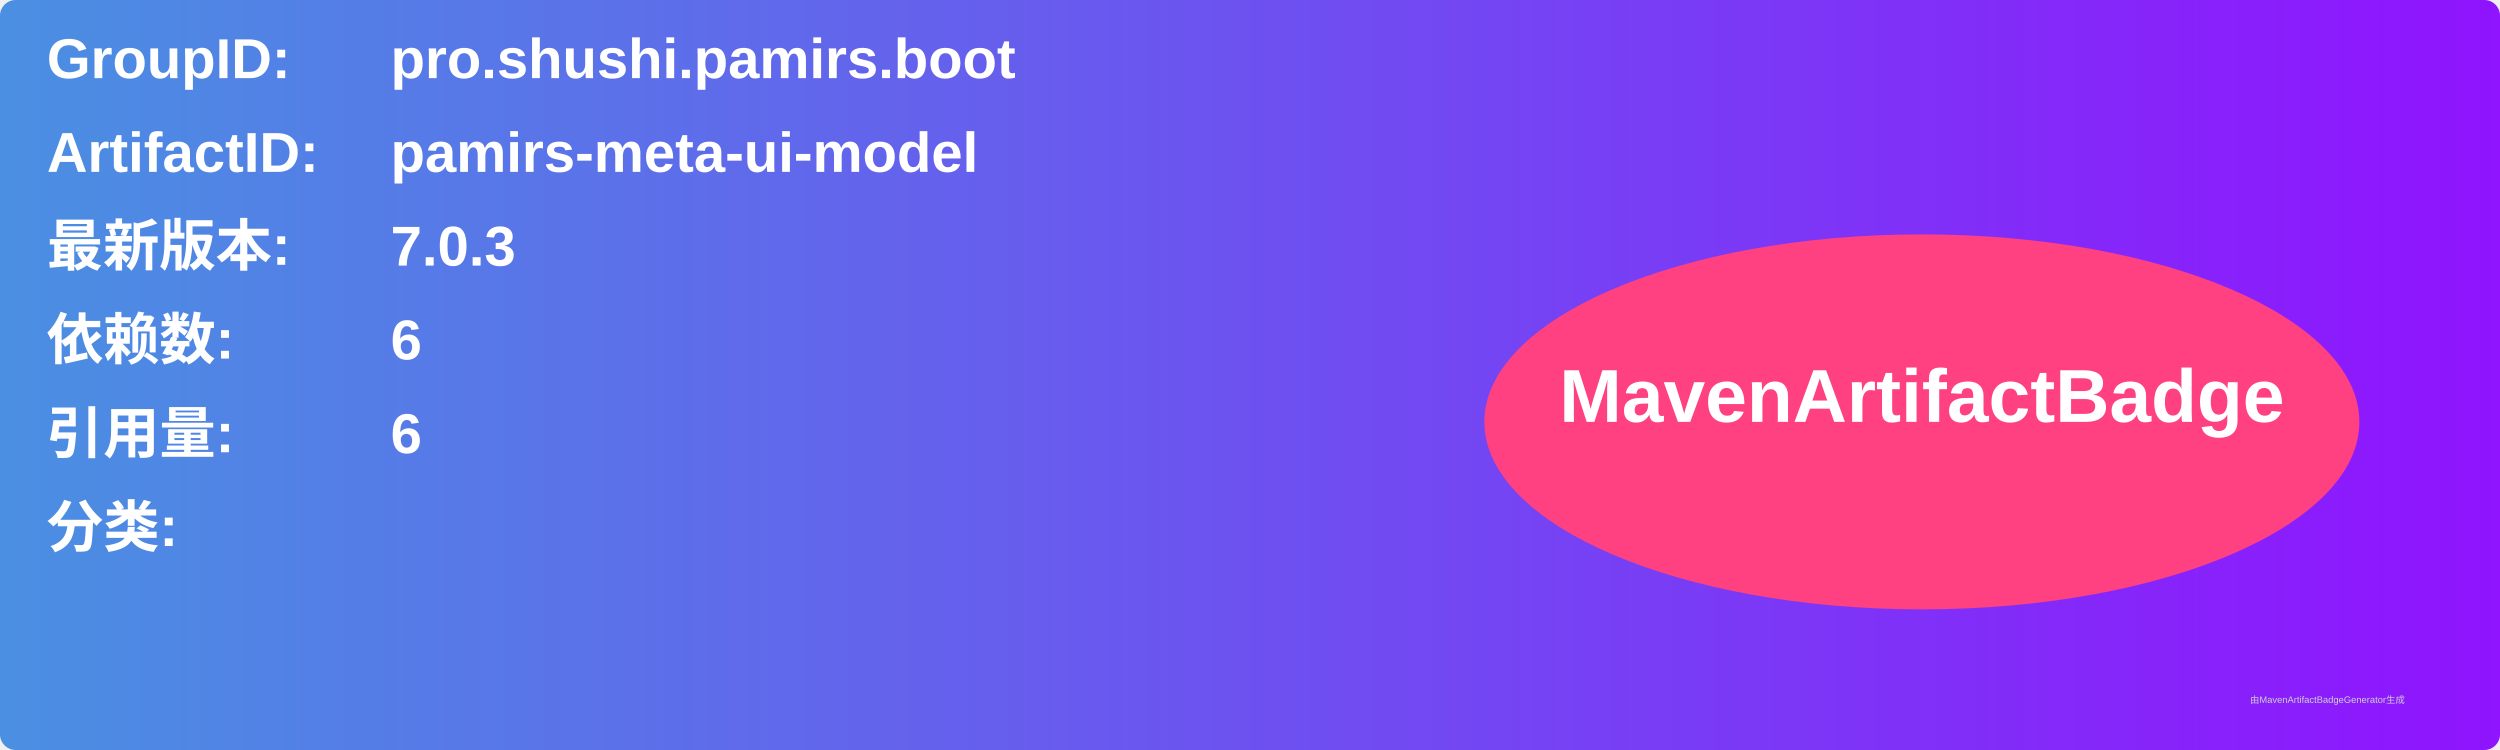
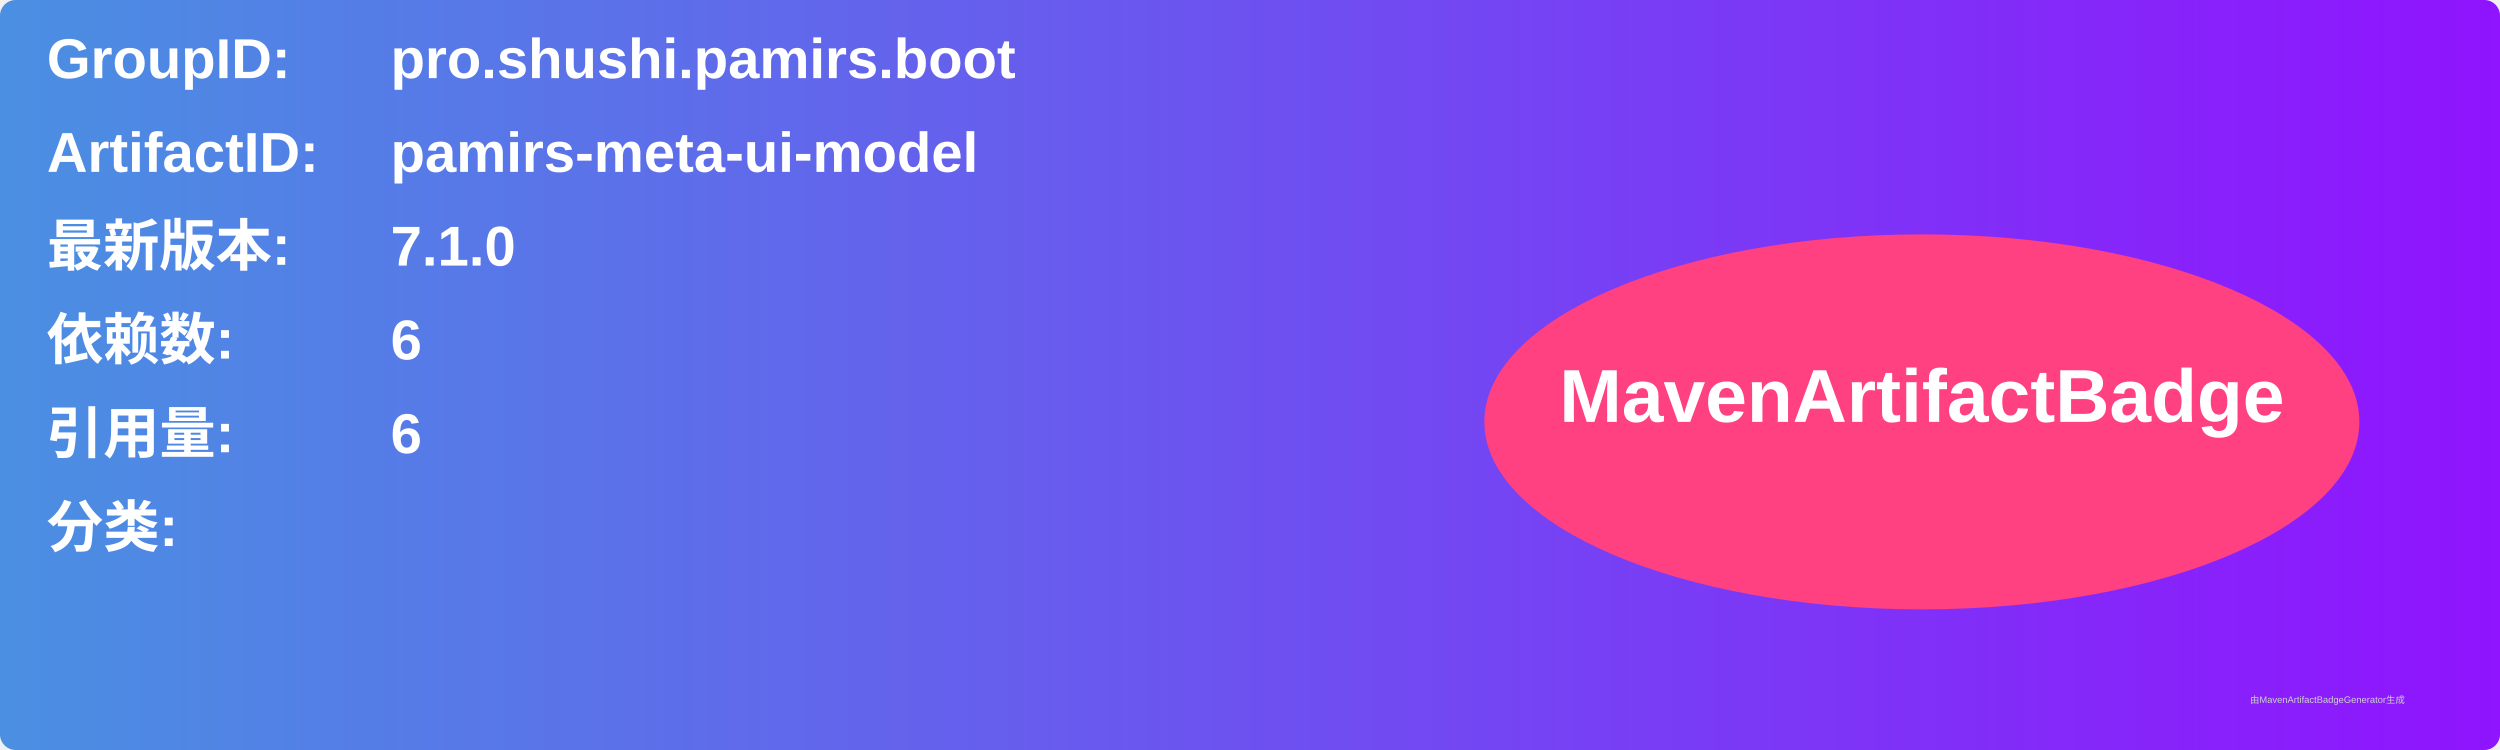
<svg xmlns="http://www.w3.org/2000/svg" width="800" height="240" viewBox="0 0 800 240">
  <linearGradient id="grad" x1="0%" y1="0%" x2="100%" y2="0%">
    <stop offset="0%" stop-color="#4a90e2" />
    <stop offset="100%" stop-color="#9013fe" />
  </linearGradient>
  <rect width="100%" height="100%" rx="5" ry="5" fill="url(#grad)" />
  <g transform="translate(15, 15)">
    <text x="0" y="10" font-family="Arial" font-size="18" fill="white" font-weight="bold" width="260">GroupID:</text>
    <text x="110" y="10" font-family="Arial" font-size="18" fill="white" font-weight="bold" width="460">pro.shushi.pamirs.boot</text>
    <text x="0" y="40" font-family="Arial" font-size="18" fill="white" font-weight="bold" width="260">ArtifactID:</text>
    <text x="110" y="40" font-family="Arial" font-size="18" fill="white" font-weight="bold" width="460">pamirs-meta-ui-model</text>
    <text x="0" y="70" font-family="Arial" font-size="18" fill="white" font-weight="bold">最新版本:</text>
    <text x="110" y="70" font-family="Arial" font-size="18" fill="white" font-weight="bold">
-       <tspan font-weight="bold">7.0.3</tspan>
+       <tspan font-weight="bold">7.1.0</tspan>
    </text>
    <text x="0" y="100" font-family="Arial" font-size="18" fill="white" font-weight="bold">依赖数: </text>
    <text x="110" y="100" font-family="Arial" font-size="18" fill="white">
      <tspan font-weight="bold">6</tspan>
    </text>
    <text x="0" y="130" font-family="Arial" font-size="18" fill="white" font-weight="bold">引用量: </text>
    <text x="110" y="130" font-family="Arial" font-size="18" fill="white">
      <tspan font-weight="bold">6</tspan>
    </text>
    <text x="0" y="160" font-family="Arial" font-size="18" fill="white" font-weight="bold">分类:</text>
    <text x="10" y="190" font-family="Arial" font-size="10" fill="white">
      <tspan font-weight="bold" />
    </text>
    <ellipse cx="600" cy="120" rx="140" ry="60" fill="#ff4081" />
    <text x="600" y="120" text-anchor="middle" font-family="Arial" font-size="24" fill="white" font-weight="bold">MavenArtifactBadge</text>
  </g>
  <text x="720" y="225" font-family="Arial" font-size="3" fill="#d0d0d0">由MavenArtifactBadgeGenerator生成</text>
</svg>
